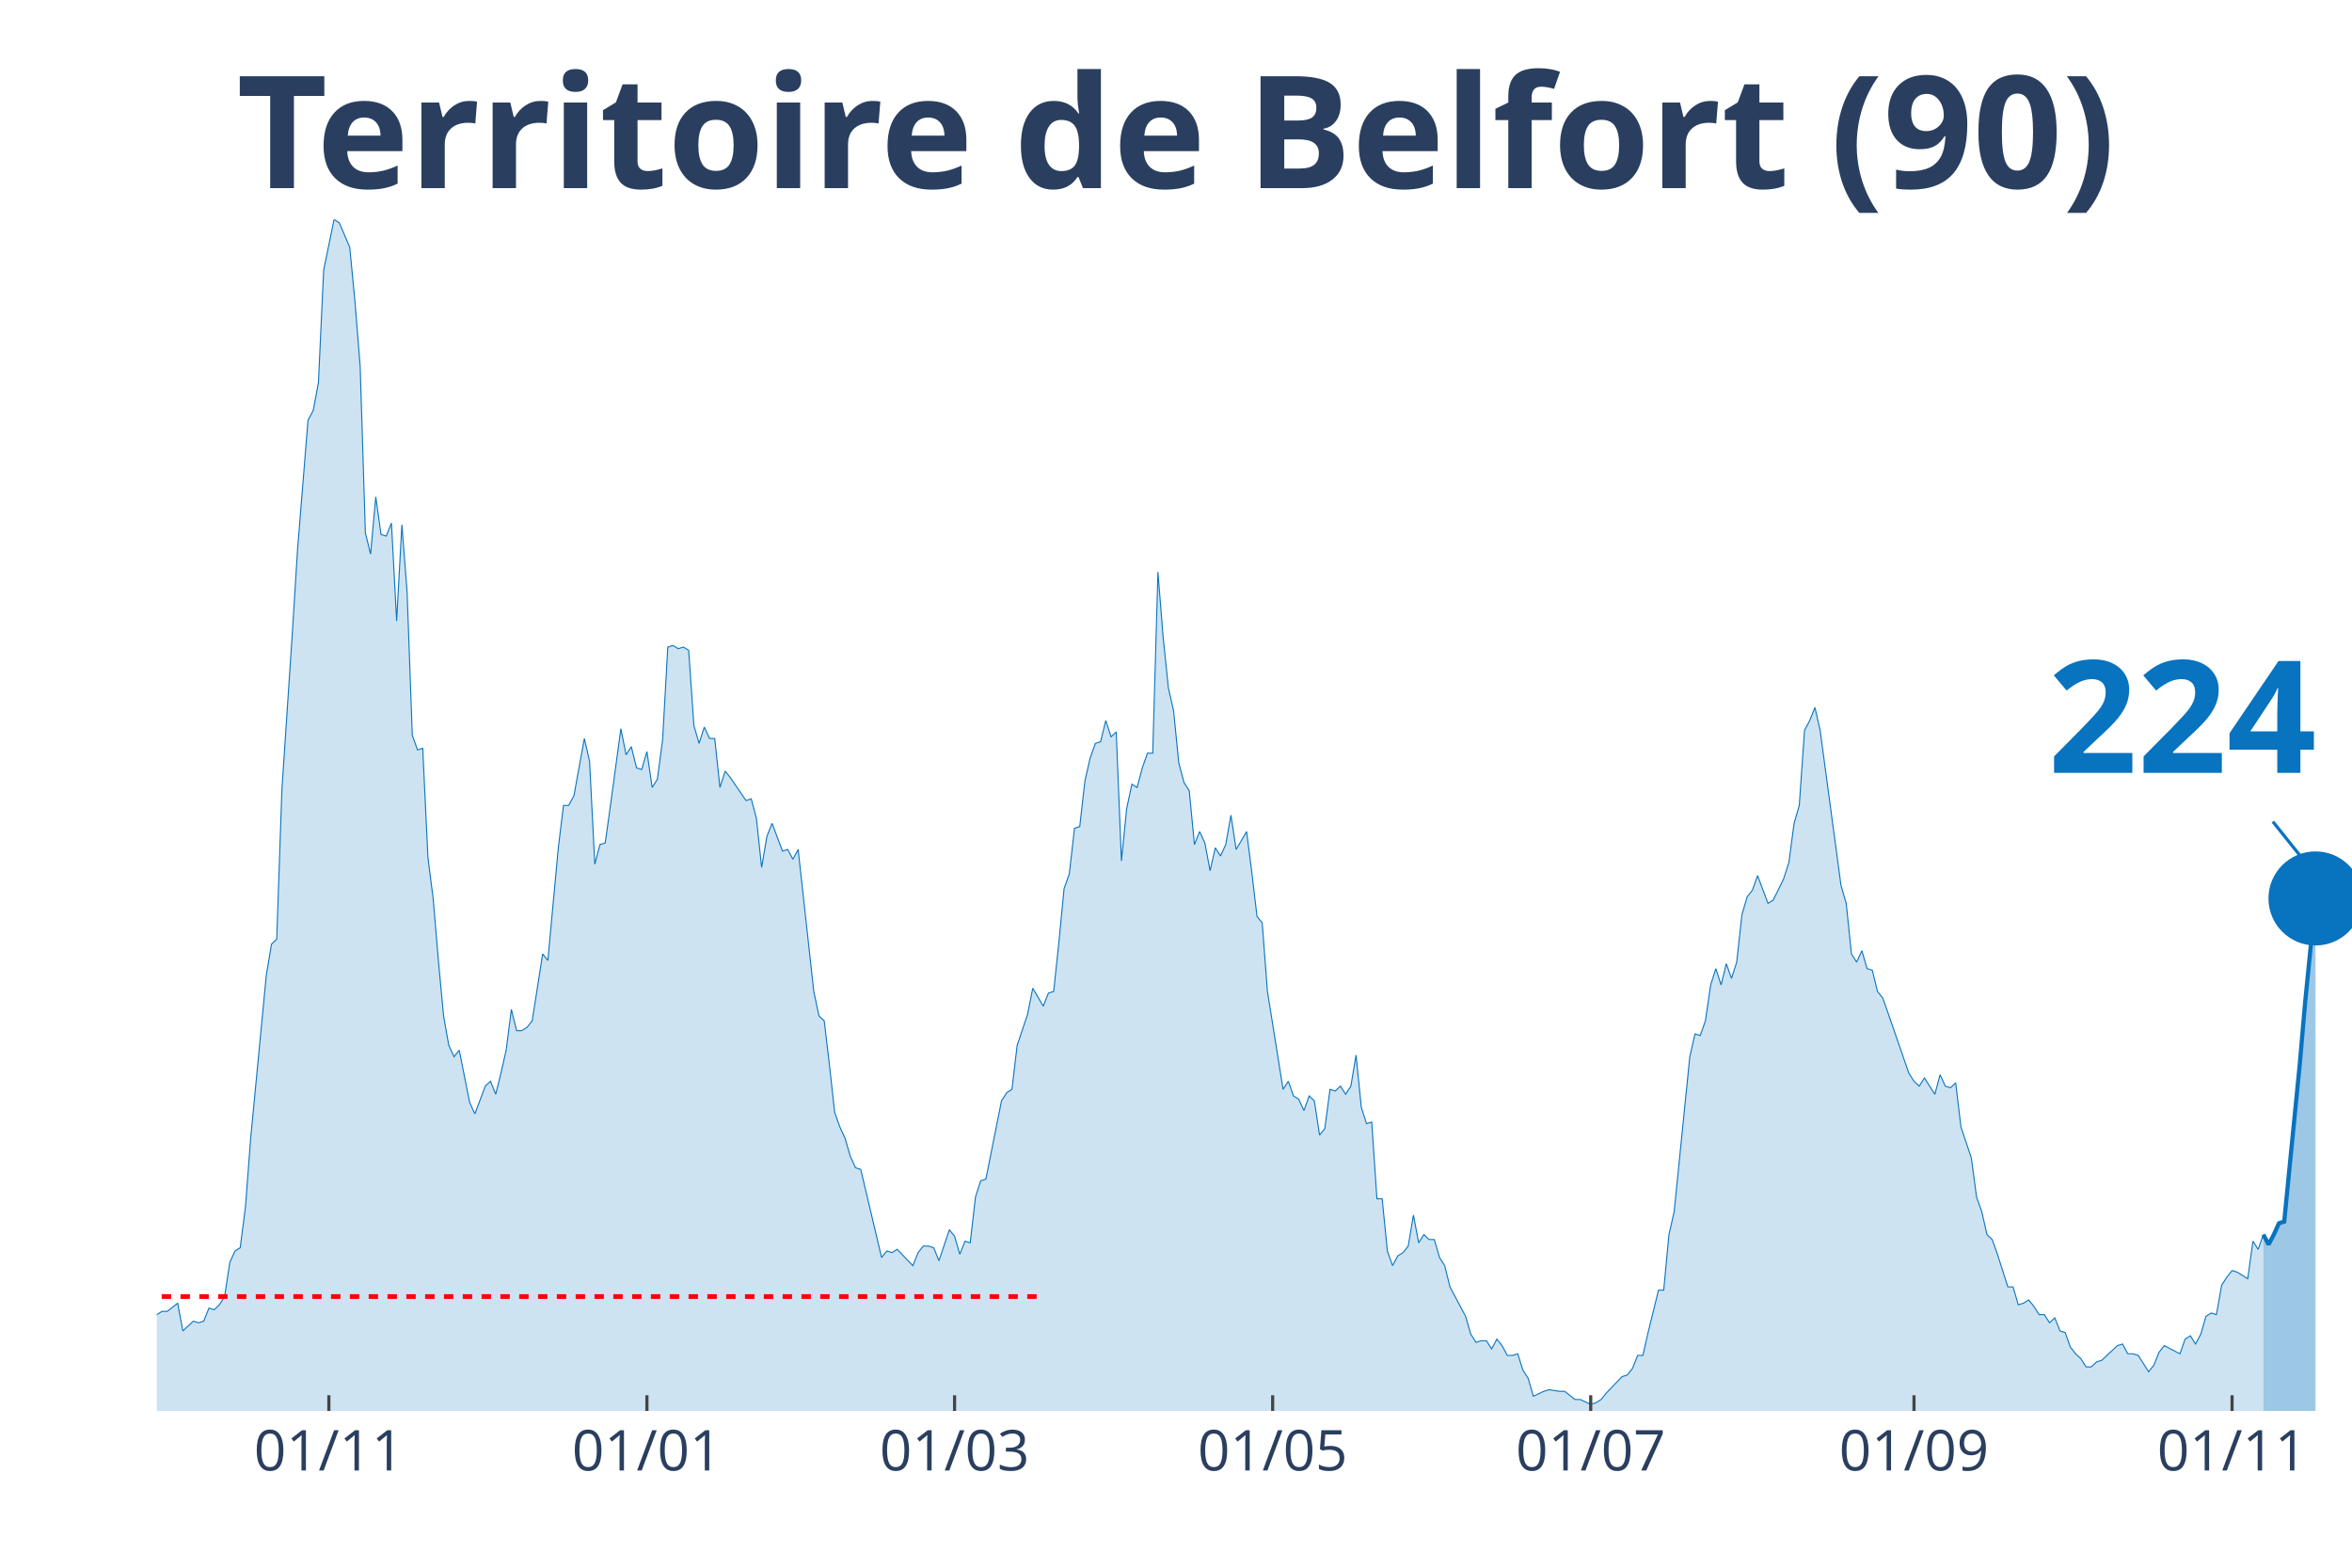
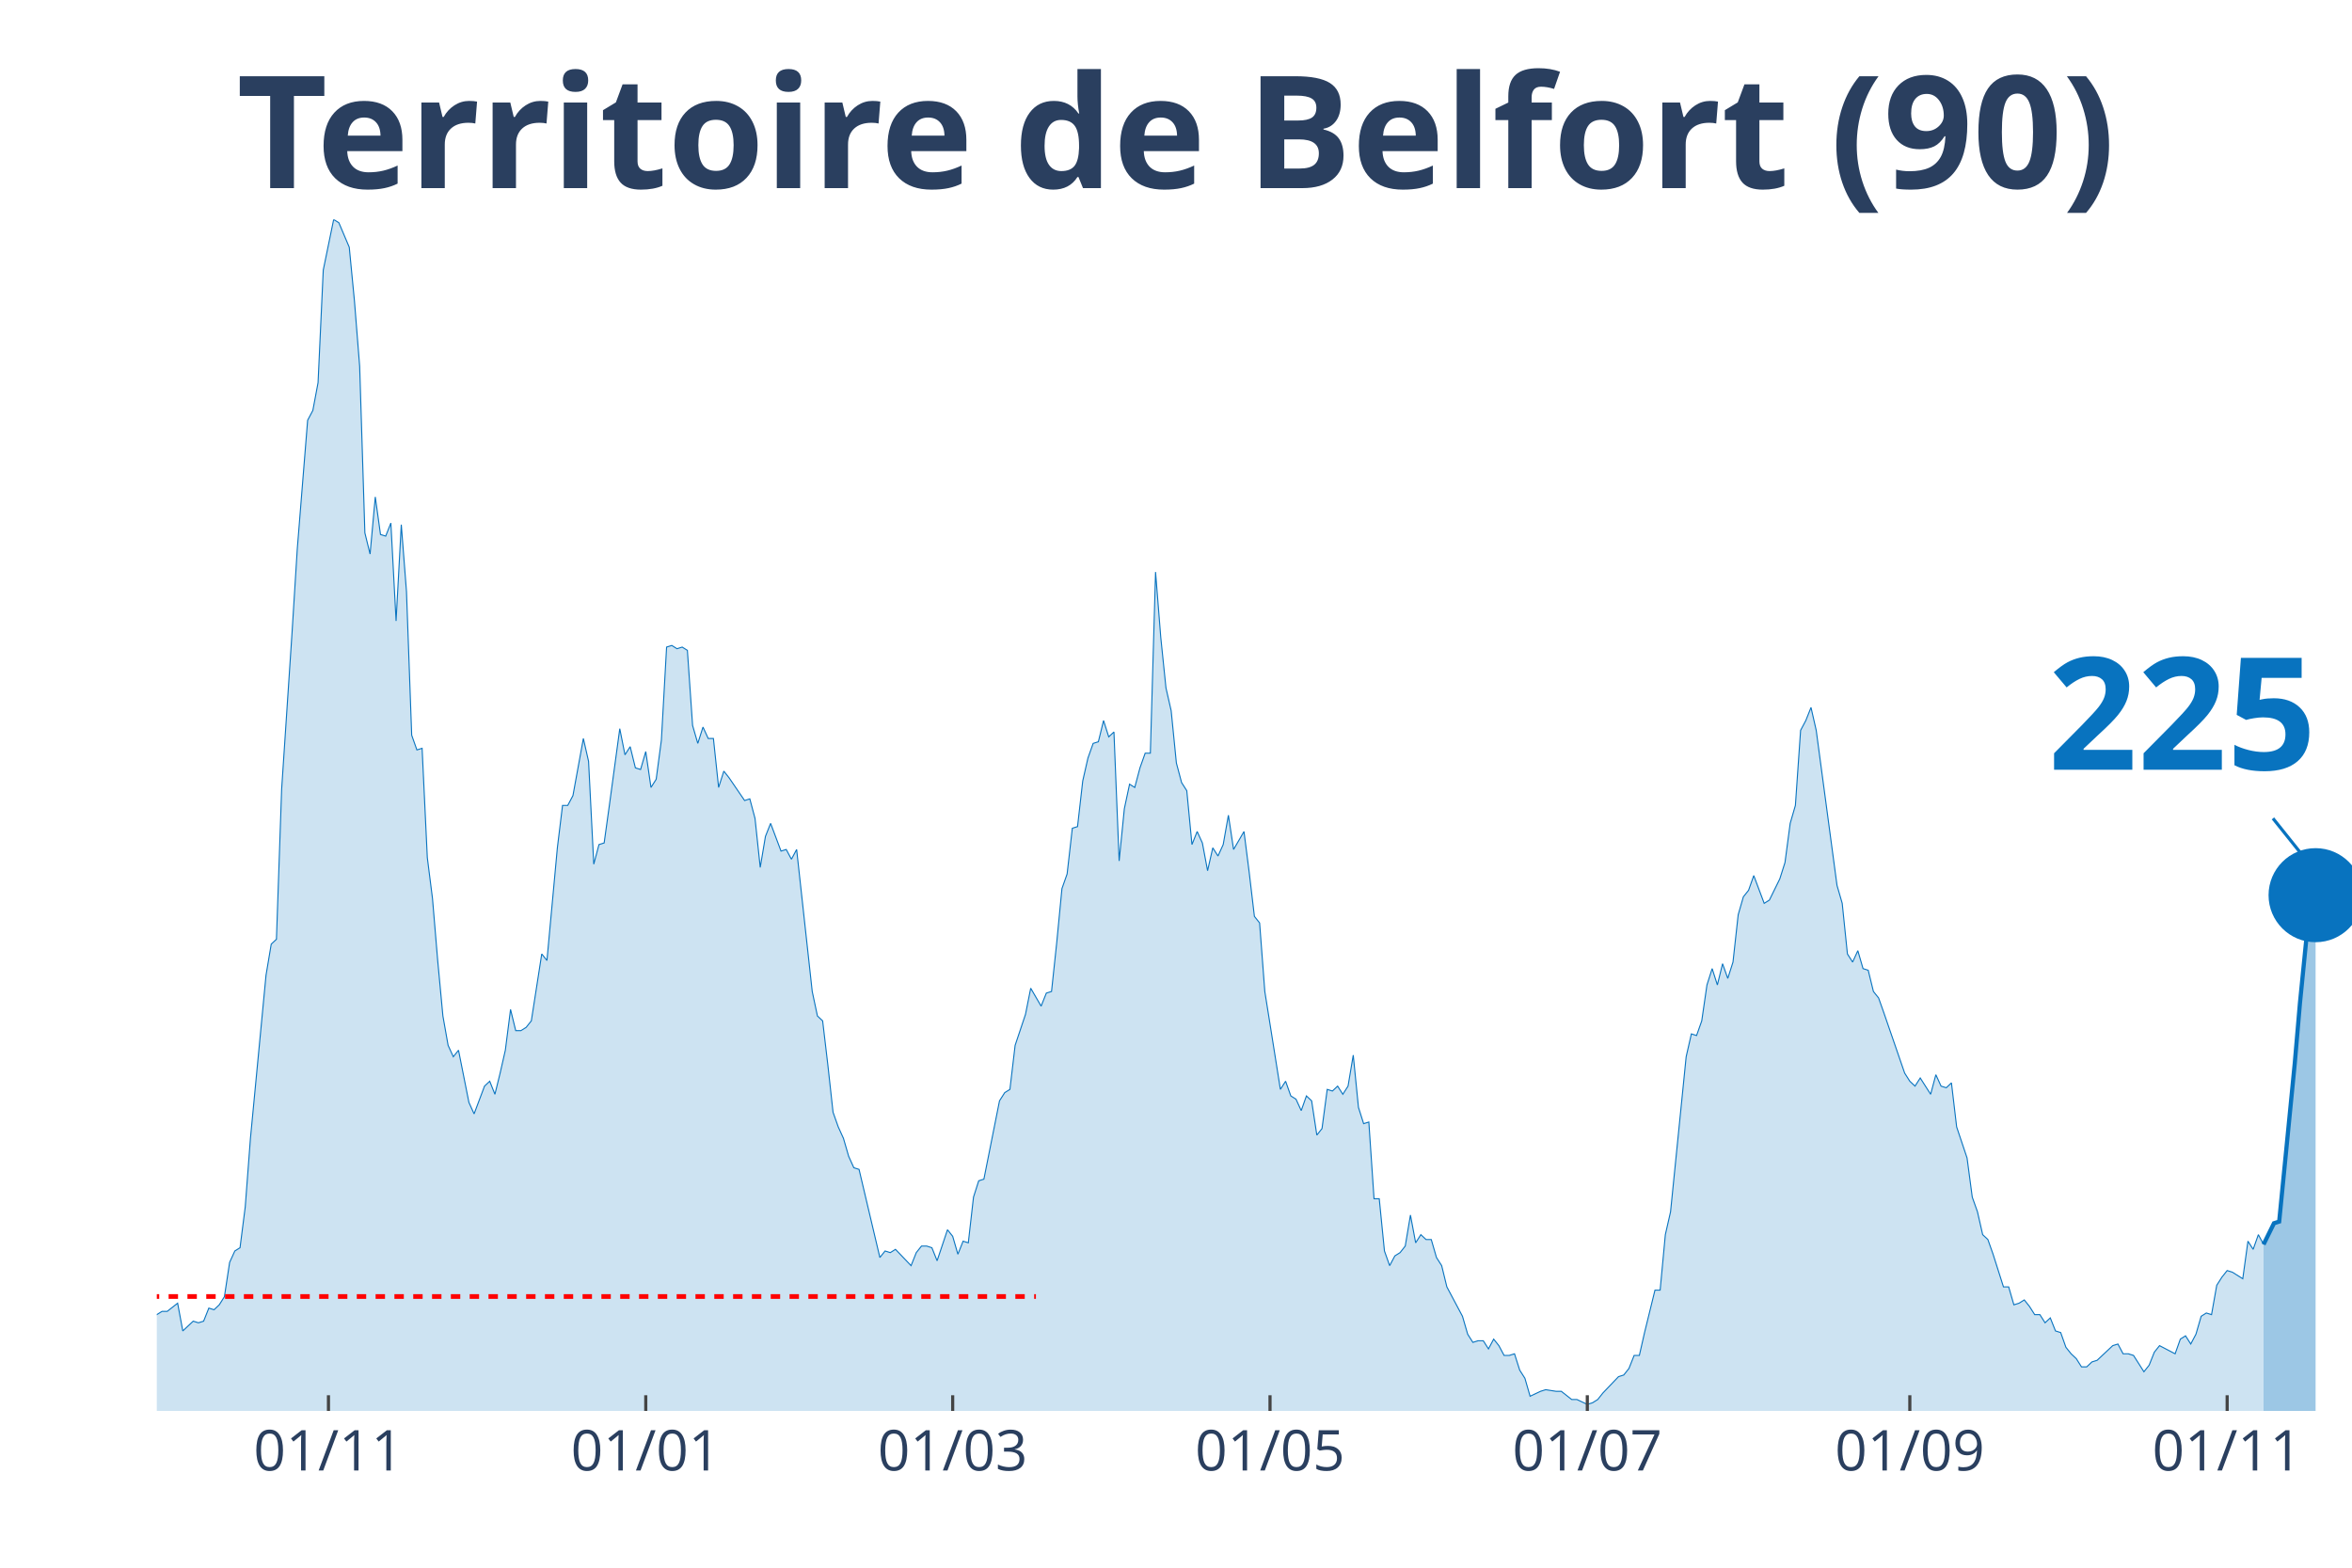
<svg xmlns="http://www.w3.org/2000/svg" class="main-svg" width="1125" height="750" style="" viewBox="0 0 750 500">
  <rect x="0" y="0" width="750" height="500" style="fill: rgb(0, 0, 0); fill-opacity: 0;" />
-   <defs id="defs-15ed43">
+   <defs id="defs-56dd05">
    <g class="clips">
-       <clipPath id="clip15ed43xyplot" class="plotclip">
+       <clipPath id="clip56dd05xyplot" class="plotclip">
        <rect width="700" height="380" />
      </clipPath>
-       <clipPath class="axesclip" id="clip15ed43x">
+       <clipPath class="axesclip" id="clip56dd05x">
        <rect x="50" y="0" width="700" height="500" />
      </clipPath>
-       <clipPath class="axesclip" id="clip15ed43y">
+       <clipPath class="axesclip" id="clip56dd05y">
        <rect x="0" y="70" width="750" height="380" />
      </clipPath>
-       <clipPath class="axesclip" id="clip15ed43xy">
+       <clipPath class="axesclip" id="clip56dd05xy">
        <rect x="50" y="70" width="700" height="380" />
      </clipPath>
    </g>
    <g class="gradients" />
  </defs>
  <g class="bglayer">
    <rect class="bg" x="50" y="70" width="700" height="380" style="fill: rgb(0, 0, 0); fill-opacity: 0; stroke-width: 0;" />
  </g>
  <g class="layer-below">
    <g class="imagelayer" />
    <g class="shapelayer" />
  </g>
  <g class="cartesianlayer">
    <g class="subplot xy">
      <g class="layer-subplot">
        <g class="shapelayer" />
        <g class="imagelayer" />
      </g>
      <g class="gridlayer">
        <g class="x">
-           <path class="xgrid crisp" transform="translate(104.87,0)" d="M0,70v380" style="stroke: rgb(255, 255, 255); stroke-opacity: 1; stroke-width: 1px;" />
-           <path class="xgrid crisp" transform="translate(206.29,0)" d="M0,70v380" style="stroke: rgb(255, 255, 255); stroke-opacity: 1; stroke-width: 1px;" />
-           <path class="xgrid crisp" transform="translate(304.39,0)" d="M0,70v380" style="stroke: rgb(255, 255, 255); stroke-opacity: 1; stroke-width: 1px;" />
-           <path class="xgrid crisp" transform="translate(405.82,0)" d="M0,70v380" style="stroke: rgb(255, 255, 255); stroke-opacity: 1; stroke-width: 1px;" />
-           <path class="xgrid crisp" transform="translate(507.24,0)" d="M0,70v380" style="stroke: rgb(255, 255, 255); stroke-opacity: 1; stroke-width: 1px;" />
-           <path class="xgrid crisp" transform="translate(610.33,0)" d="M0,70v380" style="stroke: rgb(255, 255, 255); stroke-opacity: 1; stroke-width: 1px;" />
-           <path class="xgrid crisp" transform="translate(711.76,0)" d="M0,70v380" style="stroke: rgb(255, 255, 255); stroke-opacity: 1; stroke-width: 1px;" />
+           <path class="xgrid crisp" transform="translate(104.74,0)" d="M0,70v380" style="stroke: rgb(255, 255, 255); stroke-opacity: 1; stroke-width: 1px;" />
+           <path class="xgrid crisp" transform="translate(205.92,0)" d="M0,70v380" style="stroke: rgb(255, 255, 255); stroke-opacity: 1; stroke-width: 1px;" />
+           <path class="xgrid crisp" transform="translate(303.79,0)" d="M0,70v380" style="stroke: rgb(255, 255, 255); stroke-opacity: 1; stroke-width: 1px;" />
+           <path class="xgrid crisp" transform="translate(404.98,0)" d="M0,70v380" style="stroke: rgb(255, 255, 255); stroke-opacity: 1; stroke-width: 1px;" />
+           <path class="xgrid crisp" transform="translate(506.16,0)" d="M0,70v380" style="stroke: rgb(255, 255, 255); stroke-opacity: 1; stroke-width: 1px;" />
+           <path class="xgrid crisp" transform="translate(609,0)" d="M0,70v380" style="stroke: rgb(255, 255, 255); stroke-opacity: 1; stroke-width: 1px;" />
+           <path class="xgrid crisp" transform="translate(710.19,0)" d="M0,70v380" style="stroke: rgb(255, 255, 255); stroke-opacity: 1; stroke-width: 1px;" />
        </g>
        <g class="y" />
      </g>
      <g class="zerolinelayer" />
      <path class="xlines-below" />
      <path class="ylines-below" />
      <g class="overlines-below" />
      <g class="xaxislayer-below" />
      <g class="yaxislayer-below" />
      <g class="overaxes-below" />
-       <g class="plot" transform="translate(50, 70)" clip-path="url('#clip15ed43xyplot')">
+       <g class="plot" transform="translate(50, 70)" clip-path="url('#clip56dd05xyplot')">
        <g class="scatterlayer mlayer">
-           <g class="trace scatter trace92970e" style="stroke-miterlimit: 2;">
+           <g class="trace scatter traceb8ee12" style="stroke-miterlimit: 2;">
            <g class="fills">
              <g>
-                 <path class="js-fill" d="M671.73,380L-226.13,380L-226.13,373.23L-221.14,372.71L-219.48,372.19L-217.81,371.67L-216.15,375.32L-212.83,377.4L-211.16,375.32L-202.85,373.23L-201.19,373.75L-196.2,375.32L-194.54,375.84L-182.9,376.88L-181.24,376.36L-169.6,377.4L-167.93,377.4L-154.63,379.48L-152.97,380L-141.33,378.44L-139.67,378.96L-133.02,378.44L-131.35,378.96L-126.37,377.92L-124.7,377.92L-121.38,377.4L-119.71,377.4L-114.73,378.96L-113.06,378.96L-109.74,380L-108.08,379.48L-91.45,374.27L-89.79,374.27L-86.46,370.63L-84.8,371.67L-81.47,370.11L-79.81,370.63L-73.16,366.47L-71.5,365.95L-64.85,363.34L-63.18,365.42L-61.52,362.82L-59.86,362.82L-56.53,362.3L-54.87,363.34L-51.54,360.74L-49.88,360.74L-48.22,360.74L-46.56,362.3L-38.24,356.05L-36.58,349.29L-34.92,339.4L-33.25,341.48L-31.59,343.04L-29.93,339.4L-28.27,335.75L-26.6,337.32L-24.94,340.44L-23.28,346.16L-19.95,345.12L-18.29,350.85L-16.63,353.97L-14.96,353.97L-13.3,355.01L-11.64,358.14L-9.98,357.62L-8.31,358.14L-4.99,359.18L-3.33,349.81L-1.66,350.85L0,349.29L1.66,348.25L3.33,348.25L6.65,345.64L8.31,354.49L11.64,351.37L13.3,351.89L14.96,351.37L16.63,347.21L18.29,347.73L19.95,346.16L21.62,343.56L23.28,332.63L24.94,328.99L26.6,327.95L28.27,314.93L29.93,293.07L34.92,241.01L36.58,231.12L38.24,229.56L39.9,181.67L43.23,131.7L44.89,105.15L48.22,64.03L49.88,60.9L51.54,52.05L53.21,16.14L56.53,0L58.19,1.04L61.52,8.85L63.18,26.03L64.85,46.85L66.51,99.95L68.17,106.71L69.83,88.49L71.5,100.47L73.16,100.99L74.82,96.82L76.48,128.05L78.15,97.34L79.81,118.68L81.47,164.49L83.14,169.18L84.8,168.66L86.46,203.53L88.12,216.55L89.79,236.33L91.45,254.03L93.11,263.4L94.77,267.04L96.44,264.96L99.76,281.62L101.43,285.26L104.75,276.41L106.41,274.85L108.08,279.01L109.74,272.25L111.4,264.96L113.06,251.95L114.73,258.71L116.39,258.71L118.05,257.67L119.71,255.59L123.04,234.25L124.7,236.33L128.03,200.41L129.69,186.88L131.35,186.88L133.02,183.75L136.34,165.53L138,172.82L139.67,205.62L141.33,199.37L142.99,198.85L144.66,186.88L147.98,162.41L149.64,170.74L151.31,168.14L152.97,174.9L154.63,175.42L156.29,169.7L157.96,181.15L159.62,178.55L161.28,166.05L162.95,136.38L164.61,135.86L166.27,136.9L167.93,136.38L169.6,137.42L171.26,161.37L172.92,167.1L174.58,161.89L176.25,165.53L177.91,165.53L179.57,181.15L181.24,175.95L182.9,178.03L187.89,185.32L189.55,184.79L191.21,191.04L192.87,206.66L194.54,196.77L196.2,192.6L199.52,201.45L201.19,200.93L202.85,204.05L204.51,200.93L209.5,246.22L211.16,254.03L212.83,255.59L214.49,269.64L216.15,284.74L217.81,289.42L219.48,293.07L221.14,298.79L222.8,302.44L224.47,302.96L231.12,331.07L232.78,328.99L234.44,329.51L236.1,328.47L241.09,333.67L242.76,329.51L244.42,327.42L246.08,327.42L247.74,327.95L249.41,332.11L252.73,322.22L254.39,324.3L256.06,330.03L257.72,325.86L259.38,326.38L261.05,311.81L262.71,306.6L264.37,306.08L269.36,281.1L271.02,278.49L272.68,277.45L274.35,263.4L277.67,253.51L279.33,245.18L282.66,250.9L284.32,246.74L285.99,246.22L287.65,230.6L289.31,213.42L290.97,208.74L292.64,194.16L294.3,193.64L295.96,179.07L297.62,171.78L299.29,167.1L300.95,166.58L302.61,159.81L304.28,165.01L305.94,163.45L307.6,204.58L309.26,187.92L310.93,180.11L312.59,181.15L314.25,174.9L315.91,170.22L317.58,170.22L319.24,112.44L320.9,133.26L322.57,149.4L324.23,156.68L325.89,173.34L327.55,179.59L329.22,182.19L330.88,199.37L332.54,195.21L334.2,198.85L335.87,207.7L337.53,200.41L339.19,203.01L340.86,199.37L342.52,190L344.18,200.93L347.51,195.21L349.17,208.22L350.83,222.27L352.49,224.36L354.16,246.22L355.82,256.63L359.14,277.45L360.81,274.85L362.47,279.53L364.13,280.58L365.8,284.22L367.46,279.53L369.12,281.1L370.78,292.03L372.45,289.95L374.11,277.45L375.77,277.97L377.43,276.41L379.1,279.01L380.76,276.41L382.42,266.52L384.09,283.18L385.75,288.38L387.41,287.86L389.07,312.33L390.74,312.33L392.4,328.99L394.06,333.67L395.72,330.55L397.39,329.51L399.05,327.42L400.71,317.53L402.38,326.38L404.04,323.78L405.7,325.34L407.36,325.34L409.03,331.07L410.69,333.67L412.35,340.44L414.01,343.56L417.34,349.81L419,355.53L420.67,358.14L422.33,357.62L423.99,357.62L425.65,360.22L427.32,357.1L428.98,359.18L430.64,362.3L432.3,362.3L433.97,361.78L435.63,366.99L437.29,369.59L438.95,375.32L442.28,373.75L443.94,373.23L447.27,373.75L448.93,373.75L452.26,376.36L453.92,376.36L457.24,377.92L458.91,377.4L460.57,376.36L462.23,374.27L467.22,369.07L468.88,368.55L470.55,366.47L472.21,362.3L473.87,362.3L475.53,355.01L478.86,341.48L480.52,341.48L482.19,323.78L483.85,316.49L488.84,267.04L490.5,259.75L492.16,260.27L493.82,255.59L495.49,244.14L497.15,238.93L498.81,244.14L500.48,237.37L502.14,242.05L503.8,236.85L505.46,221.75L507.13,216.03L508.79,213.95L510.45,209.26L513.78,218.11L515.44,217.07L518.76,210.3L520.43,205.1L522.09,192.6L523.75,186.88L525.42,162.93L527.08,159.81L528.74,155.64L530.4,162.93L537.05,212.38L538.72,218.11L540.38,234.25L542.04,236.85L543.71,233.21L545.37,238.93L547.03,239.45L548.69,246.22L550.36,248.3L552.02,252.99L558.67,272.25L560.33,274.85L562,276.41L563.66,273.81L566.98,279.01L568.65,272.77L570.31,276.41L571.97,276.93L573.63,275.37L575.3,289.42L578.62,299.32L580.29,311.81L581.95,316.49L583.61,323.78L585.27,325.34L586.94,330.03L590.26,340.44L591.92,340.44L593.59,346.16L595.25,345.64L596.91,344.6L598.57,346.68L600.24,349.29L601.9,349.29L603.56,351.89L605.23,350.33L606.89,354.49L608.55,355.01L610.21,359.7L611.88,361.78L613.54,363.34L615.2,365.95L616.86,365.95L618.53,364.38L620.19,363.86L621.85,362.3L625.18,359.18L626.84,358.66L628.5,361.78L630.17,361.78L631.83,362.3L633.49,364.9L635.15,367.51L636.82,365.42L638.48,361.26L640.14,359.18L645.13,361.78L646.79,357.1L648.46,356.05L650.12,358.66L651.78,355.53L653.44,349.81L655.11,348.77L656.77,349.29L658.43,339.92L660.1,337.32L661.76,335.23L663.42,335.75L666.75,337.84L668.41,325.86L670.07,328.47L671.73,323.78" style="fill: rgb(8, 115, 191); fill-opacity: 0.2; stroke-width: 0;" />
+                 <path class="js-fill" d="M671.8,380L-225.59,380L-225.59,373.23L-220.62,372.71L-218.96,372.19L-217.3,371.67L-215.64,375.32L-212.32,377.4L-210.66,375.32L-202.37,373.23L-200.71,373.75L-195.73,375.32L-194.08,375.84L-182.46,376.88L-180.81,376.36L-169.19,377.4L-167.54,377.4L-154.27,379.48L-152.61,380L-141,378.44L-139.34,378.96L-132.7,378.44L-131.04,378.96L-126.07,377.92L-124.41,377.92L-121.09,377.4L-119.43,377.4L-114.45,378.96L-112.8,378.96L-109.48,380L-107.82,379.48L-91.23,374.27L-89.57,374.27L-86.26,370.63L-84.6,371.67L-81.28,370.11L-79.62,370.63L-72.99,366.47L-71.33,365.95L-64.69,363.34L-63.03,365.42L-61.37,362.82L-59.72,362.82L-56.4,362.3L-54.74,363.34L-51.42,360.74L-49.76,360.74L-48.1,360.74L-46.45,362.3L-38.15,356.05L-36.49,349.29L-34.83,339.4L-33.18,341.48L-31.52,343.04L-29.86,339.4L-28.2,335.75L-26.54,337.32L-24.88,340.44L-23.22,346.16L-19.91,345.12L-18.25,350.85L-16.59,353.97L-14.93,353.97L-13.27,355.01L-11.61,358.14L-9.95,357.62L-8.29,358.14L-4.98,359.18L-3.32,349.81L-1.66,350.85L0,349.29L1.66,348.25L3.32,348.25L6.64,345.64L8.29,354.49L11.61,351.37L13.27,351.89L14.93,351.37L16.59,347.21L18.25,347.73L19.91,346.16L21.56,343.56L23.22,332.63L24.88,328.99L26.54,327.95L28.2,314.93L29.86,293.07L34.83,241.01L36.49,231.12L38.15,229.56L39.81,181.67L43.13,131.7L44.79,105.15L48.1,64.03L49.76,60.9L51.42,52.05L53.08,16.14L56.4,0L58.06,1.04L61.37,8.85L63.03,26.03L64.69,46.85L66.35,99.95L68.01,106.71L69.67,88.49L71.33,100.47L72.99,100.99L74.64,96.82L76.3,128.05L77.96,97.34L79.62,118.68L81.28,164.49L82.94,169.18L84.6,168.66L86.26,203.53L87.91,216.55L89.57,236.33L91.23,254.03L92.89,263.4L94.55,267.04L96.21,264.96L99.53,281.62L101.18,285.26L104.5,276.41L106.16,274.85L107.82,279.01L109.48,272.25L111.14,264.96L112.8,251.95L114.45,258.71L116.11,258.71L117.77,257.67L119.43,255.59L122.75,234.25L124.41,236.33L127.73,200.41L129.38,186.88L131.04,186.88L132.7,183.75L136.02,165.53L137.68,172.82L139.34,205.62L141,199.37L142.65,198.85L144.31,186.88L147.63,162.41L149.29,170.74L150.95,168.14L152.61,174.9L154.27,175.42L155.92,169.7L157.58,181.15L159.24,178.55L160.9,166.05L162.56,136.38L164.22,135.86L165.88,136.9L167.54,136.38L169.19,137.42L170.85,161.37L172.51,167.1L174.17,161.89L175.83,165.53L177.49,165.53L179.15,181.15L180.81,175.95L182.46,178.03L187.44,185.32L189.1,184.79L190.76,191.04L192.42,206.66L194.08,196.77L195.73,192.6L199.05,201.45L200.71,200.93L202.37,204.05L204.03,200.93L209,246.22L210.66,254.03L212.32,255.59L213.98,269.64L215.64,284.74L217.3,289.42L218.96,293.07L220.62,298.79L222.27,302.44L223.93,302.96L230.57,331.07L232.23,328.99L233.89,329.51L235.55,328.47L240.52,333.67L242.18,329.51L243.84,327.42L245.5,327.42L247.16,327.95L248.82,332.11L252.13,322.22L253.79,324.3L255.45,330.03L257.11,325.86L258.77,326.38L260.43,311.81L262.09,306.6L263.74,306.08L268.72,281.1L270.38,278.49L272.04,277.45L273.7,263.4L277.01,253.51L278.67,245.18L281.99,250.9L283.65,246.74L285.31,246.22L286.97,230.6L288.63,213.42L290.28,208.74L291.94,194.16L293.6,193.64L295.26,179.07L296.92,171.78L298.58,167.1L300.24,166.58L301.9,159.81L303.55,165.01L305.21,163.45L306.87,204.58L308.53,187.92L310.19,180.11L311.85,181.15L313.51,174.9L315.17,170.22L316.82,170.22L318.48,112.44L320.14,133.26L321.8,149.4L323.46,156.68L325.12,173.34L326.78,179.59L328.44,182.19L330.09,199.37L331.75,195.21L333.41,198.85L335.07,207.7L336.73,200.41L338.39,203.01L340.05,199.37L341.71,190L343.36,200.93L346.68,195.21L348.34,208.22L350,222.27L351.66,224.36L353.32,246.22L354.98,256.63L358.29,277.45L359.95,274.85L361.61,279.53L363.27,280.58L364.93,284.22L366.59,279.53L368.25,281.1L369.91,292.03L371.56,289.95L373.22,277.45L374.88,277.97L376.54,276.41L378.2,279.01L379.86,276.41L381.52,266.52L383.18,283.18L384.83,288.38L386.49,287.86L388.15,312.33L389.81,312.33L391.47,328.99L393.13,333.67L394.79,330.55L396.45,329.51L398.1,327.42L399.76,317.53L401.42,326.38L403.08,323.78L404.74,325.34L406.4,325.34L408.06,331.07L409.72,333.67L411.37,340.44L413.03,343.56L416.35,349.81L418.01,355.53L419.67,358.14L421.33,357.62L422.99,357.62L424.64,360.22L426.3,357.1L427.96,359.18L429.62,362.3L431.28,362.3L432.94,361.78L434.6,366.99L436.26,369.59L437.91,375.32L441.23,373.75L442.89,373.23L446.21,373.75L447.87,373.75L451.18,376.36L452.84,376.36L456.16,377.92L457.82,377.4L459.48,376.36L461.14,374.27L466.11,369.07L467.77,368.55L469.43,366.47L471.09,362.3L472.75,362.3L474.41,355.01L477.73,341.48L479.38,341.48L481.04,323.78L482.7,316.49L487.68,267.04L489.34,259.75L491,260.27L492.65,255.59L494.31,244.14L495.97,238.93L497.63,244.14L499.29,237.37L500.95,242.05L502.61,236.85L504.27,221.75L505.92,216.03L507.58,213.95L509.24,209.26L512.56,218.11L514.22,217.07L517.54,210.3L519.19,205.1L520.85,192.6L522.51,186.88L524.17,162.93L525.83,159.81L527.49,155.64L529.15,162.93L535.78,212.38L537.44,218.11L539.1,234.25L540.76,236.85L542.42,233.21L544.08,238.93L545.73,239.45L547.39,246.22L549.05,248.3L550.71,252.99L557.35,272.25L559,274.85L560.66,276.41L562.32,273.81L565.64,279.01L567.3,272.77L568.96,276.41L570.62,276.93L572.27,275.37L573.93,289.42L577.25,299.32L578.91,311.81L580.57,316.49L582.23,323.78L583.89,325.34L585.55,330.03L588.86,340.44L590.52,340.44L592.18,346.16L593.84,345.64L595.5,344.6L597.16,346.68L598.82,349.29L600.47,349.29L602.13,351.89L603.79,350.33L605.45,354.49L607.11,355.01L608.77,359.7L610.43,361.78L612.09,363.34L613.74,365.95L615.4,365.95L617.06,364.38L618.72,363.86L620.38,362.3L623.7,359.18L625.36,358.66L627.01,361.78L628.67,361.78L630.33,362.3L631.99,364.9L633.65,367.51L635.31,365.42L636.97,361.26L638.63,359.18L643.6,361.78L645.26,357.1L646.92,356.05L648.58,358.66L650.24,355.53L651.9,349.81L653.55,348.77L655.21,349.29L656.87,339.92L658.53,337.32L660.19,335.23L661.85,335.75L665.17,337.84L666.82,325.86L668.48,328.47L670.14,323.78L671.8,326.9" style="fill: rgb(8, 115, 191); fill-opacity: 0.2; stroke-width: 0;" />
              </g>
            </g>
            <g class="errorbars" />
            <g class="lines">
-               <path class="js-line" d="M-226.13,373.23L-221.14,372.71L-219.48,372.19L-217.81,371.67L-216.15,375.32L-212.83,377.4L-211.16,375.32L-202.85,373.23L-201.19,373.75L-196.2,375.32L-194.54,375.84L-182.9,376.88L-181.24,376.36L-169.6,377.4L-167.93,377.4L-154.63,379.48L-152.97,380L-141.33,378.44L-139.67,378.96L-133.02,378.44L-131.35,378.96L-126.37,377.92L-124.7,377.92L-121.38,377.4L-119.71,377.4L-114.73,378.96L-113.06,378.96L-109.74,380L-108.08,379.48L-91.45,374.27L-89.79,374.27L-86.46,370.63L-84.8,371.67L-81.47,370.11L-79.81,370.63L-73.16,366.47L-71.5,365.95L-64.85,363.34L-63.18,365.42L-61.52,362.82L-59.86,362.82L-56.53,362.3L-54.87,363.34L-51.54,360.74L-49.88,360.74L-48.22,360.74L-46.56,362.3L-38.24,356.05L-36.58,349.29L-34.92,339.4L-33.25,341.48L-31.59,343.04L-29.93,339.4L-28.27,335.75L-26.6,337.32L-24.94,340.44L-23.28,346.16L-19.95,345.12L-18.29,350.85L-16.63,353.97L-14.96,353.97L-13.3,355.01L-11.64,358.14L-9.98,357.62L-8.31,358.14L-4.99,359.18L-3.33,349.81L-1.66,350.85L0,349.29L1.66,348.25L3.33,348.25L6.65,345.64L8.31,354.49L11.64,351.37L13.3,351.89L14.96,351.37L16.63,347.21L18.29,347.73L19.95,346.16L21.62,343.56L23.28,332.63L24.94,328.99L26.6,327.95L28.27,314.93L29.93,293.07L34.92,241.01L36.58,231.12L38.24,229.56L39.9,181.67L43.23,131.7L44.89,105.15L48.22,64.03L49.88,60.9L51.54,52.05L53.21,16.14L56.53,0L58.19,1.04L61.52,8.85L63.18,26.03L64.85,46.85L66.51,99.95L68.17,106.71L69.83,88.49L71.5,100.47L73.16,100.99L74.82,96.82L76.48,128.05L78.15,97.34L79.81,118.68L81.47,164.49L83.14,169.18L84.8,168.66L86.46,203.53L88.12,216.55L89.79,236.33L91.45,254.03L93.11,263.4L94.77,267.04L96.44,264.96L99.76,281.62L101.43,285.26L104.75,276.41L106.41,274.85L108.08,279.01L109.74,272.25L111.4,264.96L113.06,251.95L114.73,258.71L116.39,258.71L118.05,257.67L119.71,255.59L123.04,234.25L124.7,236.33L128.03,200.41L129.69,186.88L131.35,186.88L133.02,183.75L136.34,165.53L138,172.82L139.67,205.62L141.33,199.37L142.99,198.85L144.66,186.88L147.98,162.41L149.64,170.74L151.31,168.14L152.97,174.9L154.63,175.42L156.29,169.7L157.96,181.15L159.62,178.55L161.28,166.05L162.95,136.38L164.61,135.86L166.27,136.9L167.93,136.38L169.6,137.42L171.26,161.37L172.92,167.1L174.58,161.89L176.25,165.53L177.91,165.53L179.57,181.15L181.24,175.95L182.9,178.03L187.89,185.32L189.55,184.79L191.21,191.04L192.87,206.66L194.54,196.77L196.2,192.6L199.52,201.45L201.19,200.93L202.85,204.05L204.51,200.93L209.5,246.22L211.16,254.03L212.83,255.59L214.49,269.64L216.15,284.74L217.81,289.42L219.48,293.07L221.14,298.79L222.8,302.44L224.47,302.96L231.12,331.07L232.78,328.99L234.44,329.51L236.1,328.47L241.09,333.67L242.76,329.51L244.42,327.42L246.08,327.42L247.74,327.95L249.41,332.11L252.73,322.22L254.39,324.3L256.06,330.03L257.72,325.86L259.38,326.38L261.05,311.81L262.71,306.6L264.37,306.08L269.36,281.1L271.02,278.49L272.68,277.45L274.35,263.4L277.67,253.51L279.33,245.18L282.66,250.9L284.32,246.74L285.99,246.22L287.65,230.6L289.31,213.42L290.97,208.74L292.64,194.16L294.3,193.64L295.96,179.07L297.62,171.78L299.29,167.1L300.95,166.58L302.61,159.81L304.28,165.01L305.94,163.45L307.6,204.58L309.26,187.92L310.93,180.11L312.59,181.15L314.25,174.9L315.91,170.22L317.58,170.22L319.24,112.44L320.9,133.26L322.57,149.4L324.23,156.68L325.89,173.34L327.55,179.59L329.22,182.19L330.88,199.37L332.54,195.21L334.2,198.85L335.87,207.7L337.53,200.41L339.19,203.01L340.86,199.37L342.52,190L344.18,200.93L347.51,195.21L349.17,208.22L350.83,222.27L352.49,224.36L354.16,246.22L355.82,256.63L359.14,277.45L360.81,274.85L362.47,279.53L364.13,280.58L365.8,284.22L367.46,279.53L369.12,281.1L370.78,292.03L372.45,289.95L374.11,277.45L375.77,277.97L377.43,276.41L379.1,279.01L380.76,276.41L382.42,266.52L384.09,283.18L385.75,288.38L387.41,287.86L389.07,312.33L390.74,312.33L392.4,328.99L394.06,333.67L395.72,330.55L397.39,329.51L399.05,327.42L400.71,317.53L402.38,326.38L404.04,323.78L405.7,325.34L407.36,325.34L409.03,331.07L410.69,333.67L412.35,340.44L414.01,343.56L417.34,349.81L419,355.53L420.67,358.14L422.33,357.62L423.99,357.62L425.65,360.22L427.32,357.1L428.98,359.18L430.64,362.3L432.3,362.3L433.97,361.78L435.63,366.99L437.29,369.59L438.95,375.32L442.28,373.75L443.94,373.23L447.27,373.75L448.93,373.75L452.26,376.36L453.92,376.36L457.24,377.92L458.91,377.4L460.57,376.36L462.23,374.27L467.22,369.07L468.88,368.55L470.55,366.47L472.21,362.3L473.87,362.3L475.53,355.01L478.86,341.48L480.52,341.48L482.19,323.78L483.85,316.49L488.84,267.04L490.5,259.75L492.16,260.27L493.82,255.59L495.49,244.14L497.15,238.93L498.81,244.14L500.48,237.37L502.14,242.05L503.8,236.85L505.46,221.75L507.13,216.03L508.79,213.95L510.45,209.26L513.78,218.11L515.44,217.07L518.76,210.3L520.43,205.1L522.09,192.6L523.75,186.88L525.42,162.93L527.08,159.81L528.74,155.64L530.4,162.93L537.05,212.38L538.72,218.11L540.38,234.25L542.04,236.85L543.71,233.21L545.37,238.93L547.03,239.45L548.69,246.22L550.36,248.3L552.02,252.99L558.67,272.25L560.33,274.85L562,276.41L563.66,273.81L566.98,279.01L568.65,272.77L570.31,276.41L571.97,276.93L573.63,275.37L575.3,289.42L578.62,299.32L580.29,311.81L581.95,316.49L583.61,323.78L585.27,325.34L586.94,330.03L590.26,340.44L591.92,340.44L593.59,346.16L595.25,345.64L596.91,344.6L598.57,346.68L600.24,349.29L601.9,349.29L603.56,351.89L605.23,350.33L606.89,354.49L608.55,355.01L610.21,359.7L611.88,361.78L613.54,363.34L615.2,365.95L616.86,365.95L618.53,364.38L620.19,363.86L621.85,362.3L625.18,359.18L626.84,358.66L628.5,361.78L630.17,361.78L631.83,362.3L633.49,364.9L635.15,367.51L636.82,365.42L638.48,361.26L640.14,359.18L645.13,361.78L646.79,357.1L648.46,356.05L650.12,358.66L651.78,355.53L653.44,349.81L655.11,348.77L656.77,349.29L658.43,339.92L660.1,337.32L661.76,335.23L663.42,335.75L666.75,337.84L668.41,325.86L670.07,328.47L671.73,323.78" style="vector-effect: non-scaling-stroke; fill: none; stroke: rgb(8, 115, 191); stroke-opacity: 1; stroke-width: 0.5px; opacity: 1;" />
+               <path class="js-line" d="M-225.59,373.23L-220.62,372.71L-218.96,372.19L-217.3,371.67L-215.64,375.32L-212.32,377.4L-210.66,375.32L-202.37,373.23L-200.71,373.75L-195.73,375.32L-194.08,375.84L-182.46,376.88L-180.81,376.36L-169.19,377.4L-167.54,377.4L-154.27,379.48L-152.61,380L-141,378.44L-139.34,378.96L-132.7,378.44L-131.04,378.96L-126.07,377.92L-124.41,377.92L-121.09,377.4L-119.43,377.4L-114.45,378.96L-112.8,378.96L-109.48,380L-107.82,379.48L-91.23,374.27L-89.57,374.27L-86.26,370.63L-84.6,371.67L-81.28,370.11L-79.62,370.63L-72.99,366.47L-71.33,365.95L-64.69,363.34L-63.03,365.42L-61.37,362.82L-59.72,362.82L-56.4,362.3L-54.74,363.34L-51.42,360.74L-49.76,360.74L-48.1,360.74L-46.45,362.3L-38.15,356.05L-36.49,349.29L-34.83,339.4L-33.18,341.48L-31.52,343.04L-29.86,339.4L-28.2,335.75L-26.54,337.32L-24.88,340.44L-23.22,346.16L-19.91,345.12L-18.25,350.85L-16.59,353.97L-14.93,353.97L-13.27,355.01L-11.61,358.14L-9.95,357.62L-8.29,358.14L-4.98,359.18L-3.32,349.81L-1.66,350.85L0,349.29L1.66,348.25L3.32,348.25L6.64,345.64L8.29,354.49L11.61,351.37L13.27,351.89L14.93,351.37L16.59,347.21L18.25,347.73L19.91,346.16L21.56,343.56L23.22,332.63L24.88,328.99L26.54,327.95L28.2,314.93L29.86,293.07L34.83,241.01L36.49,231.12L38.15,229.56L39.81,181.67L43.13,131.7L44.79,105.15L48.1,64.03L49.76,60.9L51.42,52.05L53.08,16.14L56.4,0L58.06,1.04L61.37,8.85L63.03,26.03L64.69,46.85L66.35,99.95L68.01,106.71L69.67,88.49L71.33,100.47L72.99,100.99L74.64,96.82L76.3,128.05L77.96,97.34L79.62,118.68L81.28,164.49L82.94,169.18L84.6,168.66L86.26,203.53L87.91,216.55L89.57,236.33L91.23,254.03L92.89,263.4L94.55,267.04L96.21,264.96L99.53,281.62L101.18,285.26L104.5,276.41L106.16,274.85L107.82,279.01L109.48,272.25L111.14,264.96L112.8,251.95L114.45,258.71L116.11,258.71L117.77,257.67L119.43,255.59L122.75,234.25L124.41,236.33L127.73,200.41L129.38,186.88L131.04,186.88L132.7,183.75L136.02,165.53L137.68,172.82L139.34,205.62L141,199.37L142.65,198.85L144.31,186.88L147.63,162.41L149.29,170.74L150.95,168.14L152.61,174.9L154.27,175.42L155.92,169.7L157.58,181.15L159.24,178.55L160.9,166.05L162.56,136.38L164.22,135.86L165.88,136.9L167.54,136.38L169.19,137.42L170.85,161.37L172.51,167.1L174.17,161.89L175.83,165.53L177.49,165.53L179.15,181.15L180.81,175.95L182.46,178.03L187.44,185.32L189.1,184.79L190.76,191.04L192.42,206.66L194.08,196.77L195.73,192.6L199.05,201.45L200.71,200.93L202.37,204.05L204.03,200.93L209,246.22L210.66,254.03L212.32,255.59L213.98,269.64L215.64,284.74L217.3,289.42L218.96,293.07L220.62,298.79L222.27,302.44L223.93,302.96L230.57,331.07L232.23,328.99L233.89,329.51L235.55,328.47L240.52,333.67L242.18,329.51L243.84,327.42L245.5,327.42L247.16,327.95L248.82,332.11L252.13,322.22L253.79,324.3L255.45,330.03L257.11,325.86L258.77,326.38L260.43,311.81L262.09,306.6L263.74,306.08L268.72,281.1L270.38,278.49L272.04,277.45L273.7,263.4L277.01,253.51L278.67,245.18L281.99,250.9L283.65,246.74L285.31,246.22L286.97,230.6L288.63,213.42L290.28,208.74L291.94,194.16L293.6,193.64L295.26,179.07L296.92,171.78L298.58,167.1L300.24,166.58L301.9,159.81L303.55,165.01L305.21,163.45L306.87,204.58L308.53,187.92L310.19,180.11L311.85,181.15L313.51,174.9L315.17,170.22L316.82,170.22L318.48,112.44L320.14,133.26L321.8,149.4L323.46,156.68L325.12,173.34L326.78,179.59L328.44,182.19L330.09,199.37L331.75,195.21L333.41,198.85L335.07,207.7L336.73,200.41L338.39,203.01L340.05,199.37L341.71,190L343.36,200.93L346.68,195.21L348.34,208.22L350,222.27L351.66,224.36L353.32,246.22L354.98,256.63L358.29,277.45L359.95,274.85L361.61,279.53L363.27,280.58L364.93,284.22L366.59,279.53L368.25,281.1L369.91,292.03L371.56,289.95L373.22,277.45L374.88,277.97L376.54,276.41L378.2,279.01L379.86,276.41L381.52,266.52L383.18,283.18L384.83,288.38L386.49,287.86L388.15,312.33L389.81,312.33L391.47,328.99L393.13,333.67L394.79,330.55L396.45,329.51L398.1,327.42L399.76,317.53L401.42,326.38L403.08,323.78L404.74,325.34L406.4,325.34L408.06,331.07L409.72,333.67L411.37,340.44L413.03,343.56L416.35,349.81L418.01,355.53L419.67,358.14L421.33,357.62L422.99,357.62L424.64,360.22L426.3,357.1L427.96,359.18L429.62,362.3L431.28,362.3L432.94,361.78L434.6,366.99L436.26,369.59L437.91,375.32L441.23,373.75L442.89,373.23L446.21,373.75L447.87,373.75L451.18,376.36L452.84,376.36L456.16,377.92L457.82,377.4L459.48,376.36L461.14,374.27L466.11,369.07L467.77,368.55L469.43,366.47L471.09,362.3L472.75,362.3L474.41,355.01L477.73,341.48L479.38,341.48L481.04,323.78L482.7,316.49L487.68,267.04L489.34,259.75L491,260.27L492.65,255.59L494.31,244.14L495.97,238.93L497.63,244.14L499.29,237.37L500.95,242.05L502.61,236.85L504.27,221.75L505.92,216.03L507.58,213.95L509.24,209.26L512.56,218.11L514.22,217.07L517.54,210.3L519.19,205.1L520.85,192.6L522.51,186.88L524.17,162.93L525.83,159.81L527.49,155.64L529.15,162.93L535.78,212.38L537.44,218.11L539.1,234.25L540.76,236.85L542.42,233.21L544.08,238.93L545.73,239.45L547.39,246.22L549.05,248.3L550.71,252.99L557.35,272.25L559,274.85L560.66,276.41L562.32,273.81L565.64,279.01L567.3,272.77L568.96,276.41L570.62,276.93L572.27,275.37L573.93,289.42L577.25,299.32L578.91,311.81L580.57,316.49L582.23,323.78L583.89,325.34L585.55,330.03L588.86,340.44L590.52,340.44L592.18,346.16L593.84,345.64L595.5,344.6L597.16,346.68L598.82,349.29L600.47,349.29L602.13,351.89L603.79,350.33L605.45,354.49L607.11,355.01L608.77,359.7L610.43,361.78L612.09,363.34L613.74,365.95L615.4,365.95L617.06,364.38L618.72,363.86L620.38,362.3L623.7,359.18L625.36,358.66L627.01,361.78L628.67,361.78L630.33,362.3L631.99,364.9L633.65,367.51L635.31,365.42L636.97,361.26L638.63,359.18L643.6,361.78L645.26,357.1L646.92,356.05L648.58,358.66L650.24,355.53L651.9,349.81L653.55,348.77L655.21,349.29L656.87,339.92L658.53,337.32L660.19,335.23L661.85,335.75L665.17,337.84L666.82,325.86L668.48,328.47L670.14,323.78L671.8,326.9" style="vector-effect: non-scaling-stroke; fill: none; stroke: rgb(8, 115, 191); stroke-opacity: 1; stroke-width: 0.5px; opacity: 1;" />
            </g>
            <g class="points" />
            <g class="text" />
          </g>
-           <g class="trace scatter trace3685c9" style="stroke-miterlimit: 2;">
+           <g class="trace scatter trace9a77e5" style="stroke-miterlimit: 2;">
            <g class="fills">
              <g>
-                 <path class="js-fill" d="M688.36,380L671.73,380L671.73,323.78L673.4,326.9L675.06,323.78L676.72,320.14L678.38,319.62L683.37,269.12L685.04,249.86L688.36,216.55" style="fill: rgb(8, 115, 191); fill-opacity: 0.4; stroke-width: 0;" />
+                 <path class="js-fill" d="M688.39,380L671.8,380L671.8,326.9L675.12,320.14L676.78,319.62L681.75,269.12L683.41,249.86L686.73,216.55L688.39,215.51" style="fill: rgb(8, 115, 191); fill-opacity: 0.4; stroke-width: 0;" />
              </g>
            </g>
            <g class="errorbars" />
            <g class="lines">
-               <path class="js-line" d="M671.73,323.78L673.4,326.9L675.06,323.78L676.72,320.14L678.38,319.62L683.37,269.12L685.04,249.86L688.36,216.55" style="vector-effect: non-scaling-stroke; fill: none; stroke: rgb(8, 115, 191); stroke-opacity: 1; stroke-width: 2px; opacity: 1;" />
+               <path class="js-line" d="M671.8,326.9L675.12,320.14L676.78,319.62L681.75,269.12L683.41,249.86L686.73,216.55L688.39,215.51" style="vector-effect: non-scaling-stroke; fill: none; stroke: rgb(8, 115, 191); stroke-opacity: 1; stroke-width: 2px; opacity: 1;" />
            </g>
            <g class="points" />
            <g class="text" />
          </g>
-           <g class="trace scatter trace86d362" style="stroke-miterlimit: 2; opacity: 1;">
+           <g class="trace scatter trace744673" style="stroke-miterlimit: 2; opacity: 1;">
            <g class="fills" />
            <g class="errorbars" />
            <g class="lines" />
            <g class="points">
-               <path class="point" transform="translate(688.36,216.55)" d="M15,0A15,15 0 1,1 0,-15A15,15 0 0,1 15,0Z" style="opacity: 1; stroke-width: 0px; fill: rgb(8, 115, 191); fill-opacity: 1;" />
+               <path class="point" transform="translate(688.39,215.51)" d="M15,0A15,15 0 1,1 0,-15A15,15 0 0,1 15,0Z" style="opacity: 1; stroke-width: 0px; fill: rgb(8, 115, 191); fill-opacity: 1;" />
            </g>
            <g class="text" />
          </g>
        </g>
      </g>
      <g class="overplot" />
      <path class="xlines-above crisp" style="fill: none; stroke-width: 1px; stroke: rgb(0, 0, 0); stroke-opacity: 0;" d="" />
      <path class="ylines-above crisp" style="fill: none;" d="M0,0" />
      <g class="overlines-above" />
      <g class="xaxislayer-above">
-         <path class="xtick ticks crisp" d="M0,450v-5" transform="translate(104.87,0)" style="stroke: rgb(68, 68, 68); stroke-opacity: 1; stroke-width: 1px;" />
-         <path class="xtick ticks crisp" d="M0,450v-5" transform="translate(206.29,0)" style="stroke: rgb(68, 68, 68); stroke-opacity: 1; stroke-width: 1px;" />
-         <path class="xtick ticks crisp" d="M0,450v-5" transform="translate(304.39,0)" style="stroke: rgb(68, 68, 68); stroke-opacity: 1; stroke-width: 1px;" />
-         <path class="xtick ticks crisp" d="M0,450v-5" transform="translate(405.82,0)" style="stroke: rgb(68, 68, 68); stroke-opacity: 1; stroke-width: 1px;" />
-         <path class="xtick ticks crisp" d="M0,450v-5" transform="translate(507.24,0)" style="stroke: rgb(68, 68, 68); stroke-opacity: 1; stroke-width: 1px;" />
-         <path class="xtick ticks crisp" d="M0,450v-5" transform="translate(610.33,0)" style="stroke: rgb(68, 68, 68); stroke-opacity: 1; stroke-width: 1px;" />
-         <path class="xtick ticks crisp" d="M0,450v-5" transform="translate(711.76,0)" style="stroke: rgb(68, 68, 68); stroke-opacity: 1; stroke-width: 1px;" />
+         <path class="xtick ticks crisp" d="M0,450v-5" transform="translate(104.74,0)" style="stroke: rgb(68, 68, 68); stroke-opacity: 1; stroke-width: 1px;" />
+         <path class="xtick ticks crisp" d="M0,450v-5" transform="translate(205.92,0)" style="stroke: rgb(68, 68, 68); stroke-opacity: 1; stroke-width: 1px;" />
+         <path class="xtick ticks crisp" d="M0,450v-5" transform="translate(303.79,0)" style="stroke: rgb(68, 68, 68); stroke-opacity: 1; stroke-width: 1px;" />
+         <path class="xtick ticks crisp" d="M0,450v-5" transform="translate(404.98,0)" style="stroke: rgb(68, 68, 68); stroke-opacity: 1; stroke-width: 1px;" />
+         <path class="xtick ticks crisp" d="M0,450v-5" transform="translate(506.16,0)" style="stroke: rgb(68, 68, 68); stroke-opacity: 1; stroke-width: 1px;" />
+         <path class="xtick ticks crisp" d="M0,450v-5" transform="translate(609,0)" style="stroke: rgb(68, 68, 68); stroke-opacity: 1; stroke-width: 1px;" />
+         <path class="xtick ticks crisp" d="M0,450v-5" transform="translate(710.19,0)" style="stroke: rgb(68, 68, 68); stroke-opacity: 1; stroke-width: 1px;" />
        <g class="xtick">
-           <text text-anchor="middle" x="0" y="469" transform="translate(104.87,0)" style="font-family: 'Open Sans', verdana, arial, sans-serif; font-size: 18px; fill: rgb(42, 63, 95); fill-opacity: 1; white-space: pre;">01/11</text>
+           <text text-anchor="middle" x="0" y="469" transform="translate(104.74,0)" style="font-family: 'Open Sans', verdana, arial, sans-serif; font-size: 18px; fill: rgb(42, 63, 95); fill-opacity: 1; white-space: pre;">01/11</text>
        </g>
        <g class="xtick">
-           <text text-anchor="middle" x="0" y="469" transform="translate(206.29,0)" style="font-family: 'Open Sans', verdana, arial, sans-serif; font-size: 18px; fill: rgb(42, 63, 95); fill-opacity: 1; white-space: pre;">01/01</text>
+           <text text-anchor="middle" x="0" y="469" transform="translate(205.92,0)" style="font-family: 'Open Sans', verdana, arial, sans-serif; font-size: 18px; fill: rgb(42, 63, 95); fill-opacity: 1; white-space: pre;">01/01</text>
        </g>
        <g class="xtick">
-           <text text-anchor="middle" x="0" y="469" transform="translate(304.39,0)" style="font-family: 'Open Sans', verdana, arial, sans-serif; font-size: 18px; fill: rgb(42, 63, 95); fill-opacity: 1; white-space: pre;">01/03</text>
+           <text text-anchor="middle" x="0" y="469" transform="translate(303.79,0)" style="font-family: 'Open Sans', verdana, arial, sans-serif; font-size: 18px; fill: rgb(42, 63, 95); fill-opacity: 1; white-space: pre;">01/03</text>
        </g>
        <g class="xtick">
-           <text text-anchor="middle" x="0" y="469" transform="translate(405.82,0)" style="font-family: 'Open Sans', verdana, arial, sans-serif; font-size: 18px; fill: rgb(42, 63, 95); fill-opacity: 1; white-space: pre;">01/05</text>
+           <text text-anchor="middle" x="0" y="469" transform="translate(404.98,0)" style="font-family: 'Open Sans', verdana, arial, sans-serif; font-size: 18px; fill: rgb(42, 63, 95); fill-opacity: 1; white-space: pre;">01/05</text>
        </g>
        <g class="xtick">
-           <text text-anchor="middle" x="0" y="469" transform="translate(507.24,0)" style="font-family: 'Open Sans', verdana, arial, sans-serif; font-size: 18px; fill: rgb(42, 63, 95); fill-opacity: 1; white-space: pre;">01/07</text>
+           <text text-anchor="middle" x="0" y="469" transform="translate(506.16,0)" style="font-family: 'Open Sans', verdana, arial, sans-serif; font-size: 18px; fill: rgb(42, 63, 95); fill-opacity: 1; white-space: pre;">01/07</text>
        </g>
        <g class="xtick">
-           <text text-anchor="middle" x="0" y="469" transform="translate(610.33,0)" style="font-family: 'Open Sans', verdana, arial, sans-serif; font-size: 18px; fill: rgb(42, 63, 95); fill-opacity: 1; white-space: pre;">01/09</text>
+           <text text-anchor="middle" x="0" y="469" transform="translate(609,0)" style="font-family: 'Open Sans', verdana, arial, sans-serif; font-size: 18px; fill: rgb(42, 63, 95); fill-opacity: 1; white-space: pre;">01/09</text>
        </g>
        <g class="xtick">
-           <text text-anchor="middle" x="0" y="469" transform="translate(711.76,0)" style="font-family: 'Open Sans', verdana, arial, sans-serif; font-size: 18px; fill: rgb(42, 63, 95); fill-opacity: 1; white-space: pre;">01/11</text>
+           <text text-anchor="middle" x="0" y="469" transform="translate(710.19,0)" style="font-family: 'Open Sans', verdana, arial, sans-serif; font-size: 18px; fill: rgb(42, 63, 95); fill-opacity: 1; white-space: pre;">01/11</text>
        </g>
      </g>
      <g class="yaxislayer-above" />
      <g class="overaxes-above" />
    </g>
  </g>
  <g class="polarlayer" />
  <g class="ternarylayer" />
  <g class="geolayer" />
  <g class="funnelarealayer" />
  <g class="pielayer" />
  <g class="treemaplayer" />
  <g class="sunburstlayer" />
  <g class="glimages" />
-   <defs id="topdefs-15ed43">
+   <defs id="topdefs-56dd05">
    <g class="clips" />
  </defs>
  <g class="layer-above">
    <g class="imagelayer" />
    <g class="shapelayer">
-       <path data-index="0" fill-rule="evenodd" d="M-884.44,413.52L331,413.52" clip-path="url('#clip15ed43xy')" style="opacity: 1; stroke: rgb(255, 0, 0); stroke-opacity: 1; fill: rgb(0, 0, 0); fill-opacity: 0; stroke-dasharray: 3px, 3px; stroke-width: 1.5px;" />
+       <path data-index="0" fill-rule="evenodd" d="M-882.23,413.52L330.33,413.52" clip-path="url('#clip56dd05xy')" style="opacity: 1; stroke: rgb(255, 0, 0); stroke-opacity: 1; fill: rgb(0, 0, 0); fill-opacity: 0; stroke-dasharray: 3px, 3px; stroke-width: 1.5px;" />
    </g>
  </g>
  <g class="infolayer">
    <g class="g-gtitle">
      <text class="gtitle" x="375" y="25" text-anchor="middle" dy="0.7em" style="font-family: 'Open Sans', verdana, arial, sans-serif; font-size: 50px; fill: rgb(42, 63, 95); opacity: 1; font-weight: normal; white-space: pre;">
        <tspan style="font-weight:bold">Territoire de Belfort (90)</tspan>
      </text>
    </g>
    <g class="g-xtitle" />
    <g class="annotation" data-index="0" style="opacity: 1;">
-       <g class="annotation-text-g" transform="rotate(0,696.36,226.55)">
-         <g class="cursor-pointer" transform="translate(638, 191)">
+       <g class="annotation-text-g" transform="rotate(0,696.39,225.51)">
+         <g class="cursor-pointer" transform="translate(638, 190)">
          <rect class="bg" x="0.5" y="0.5" width="115" height="71" style="stroke-width: 1px; stroke: rgb(0, 0, 0); stroke-opacity: 0; fill: rgb(255, 255, 255); fill-opacity: 0.6;" />
          <text class="annotation-text" text-anchor="middle" x="57.812" y="55.5" style="font-family: 'Open Sans', verdana, arial, sans-serif; font-size: 50px; fill: rgb(8, 115, 191); fill-opacity: 1; white-space: pre;">
-             <tspan style="font-weight:bold">224 </tspan>
+             <tspan style="font-weight:bold">225 </tspan>
          </text>
        </g>
      </g>
      <g class="annotation-arrow-g" style="opacity: 1;">
-         <path d="M724.76,262.05L736.36,276.55" style="stroke-width: 1px; stroke: rgb(8, 115, 191); stroke-opacity: 1; stroke-dasharray: 0px, 0px, 18.569px, 18.569px;" />
+         <path d="M724.79,261.01L736.39,275.51" style="stroke-width: 1px; stroke: rgb(8, 115, 191); stroke-opacity: 1; stroke-dasharray: 0px, 0px, 18.569px, 18.569px;" />
      </g>
    </g>
  </g>
</svg>
